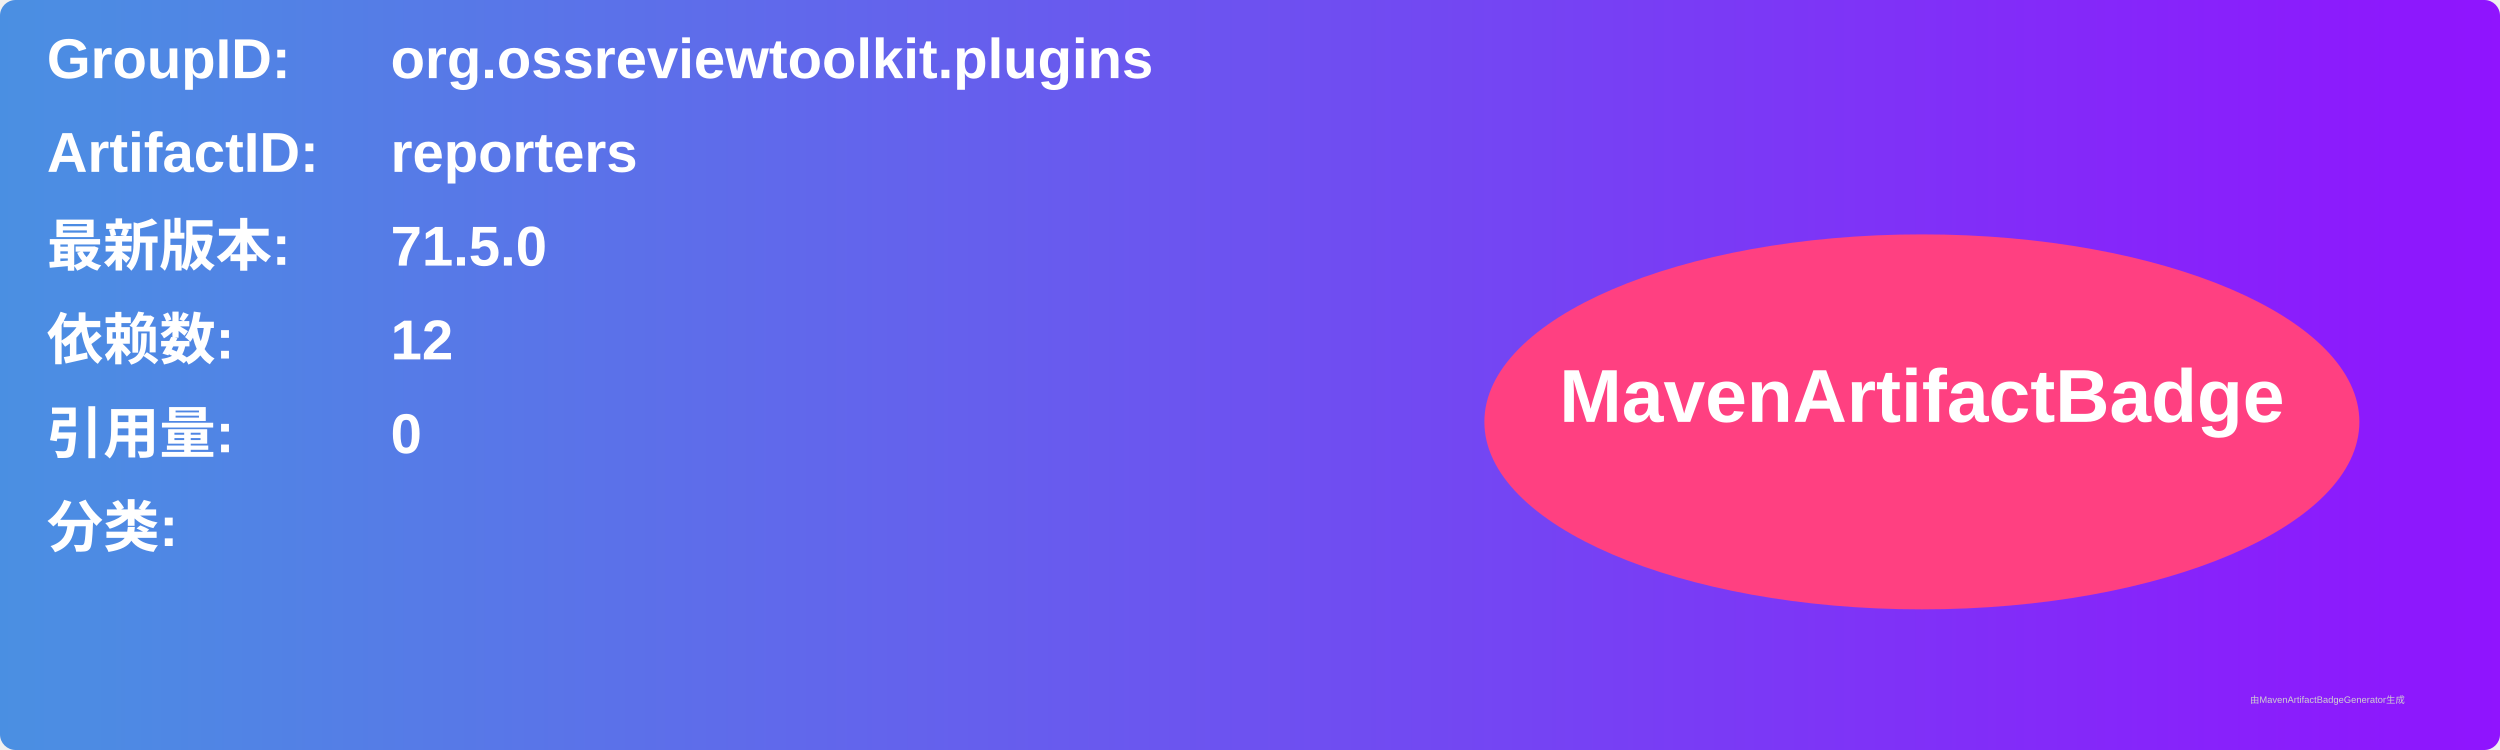
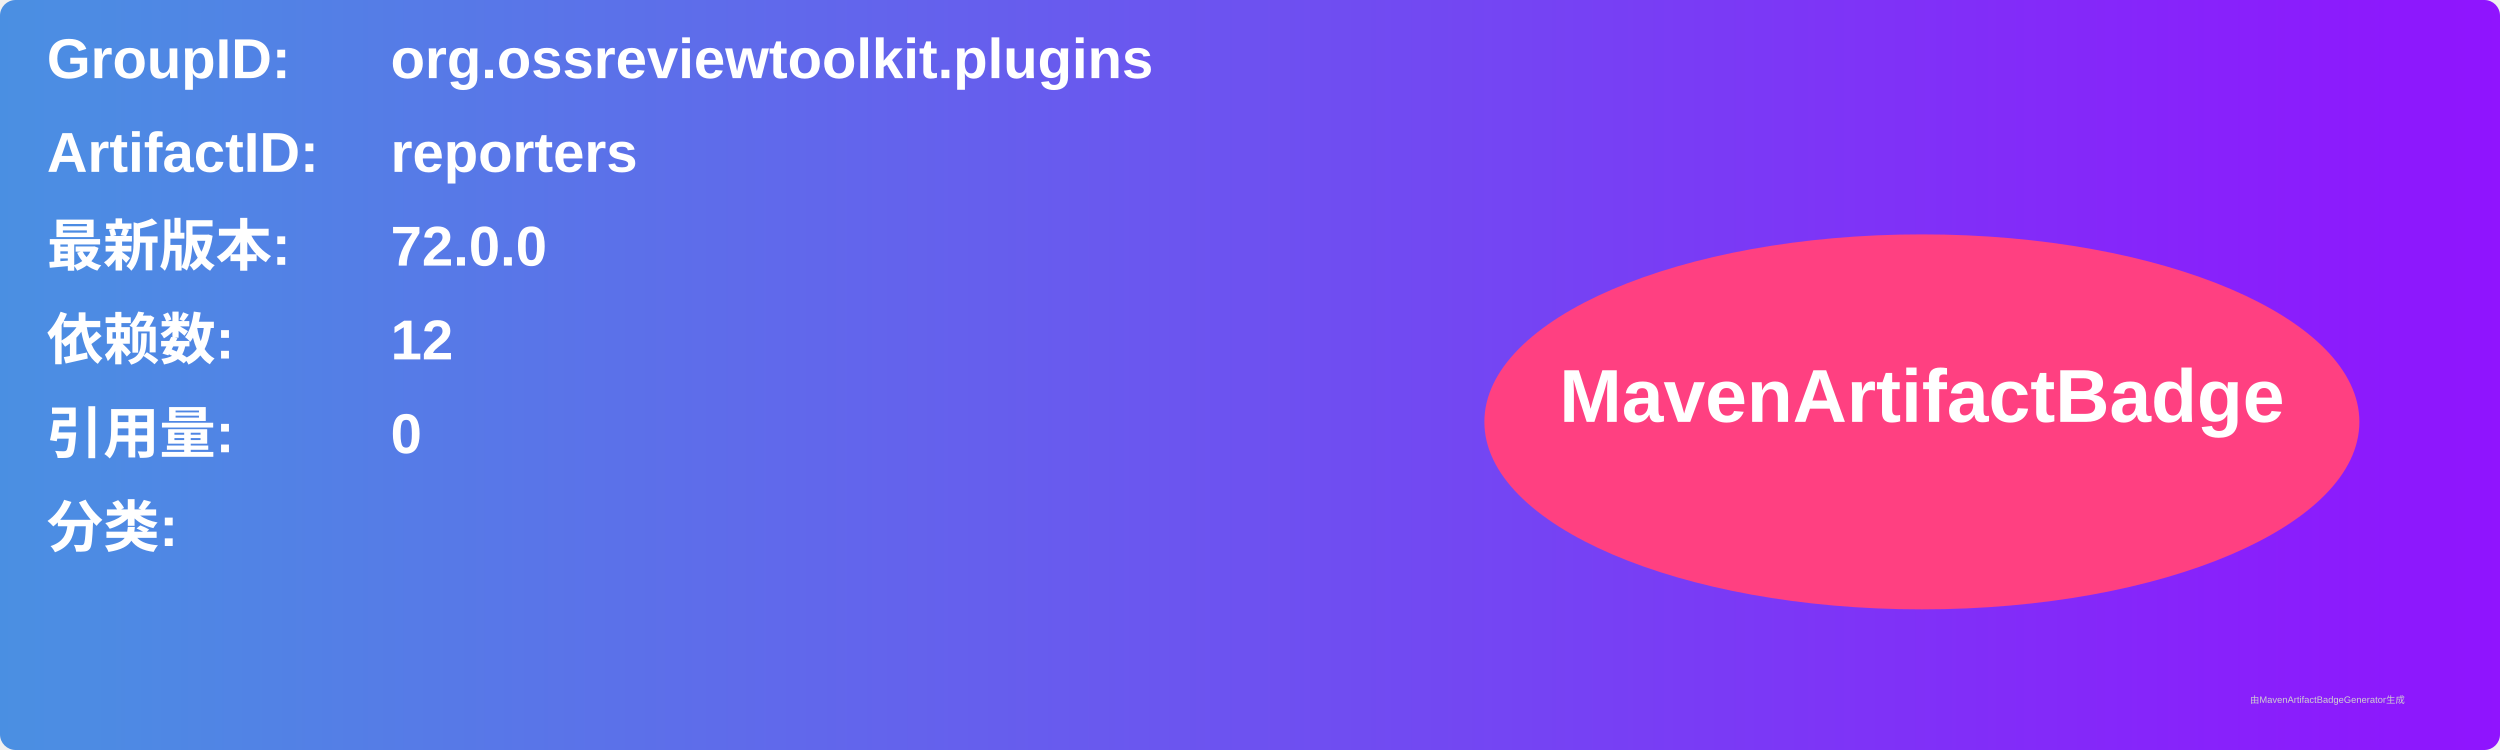
<svg xmlns="http://www.w3.org/2000/svg" width="800" height="240" viewBox="0 0 800 240">
  <linearGradient id="grad" x1="0%" y1="0%" x2="100%" y2="0%">
    <stop offset="0%" stop-color="#4a90e2" />
    <stop offset="100%" stop-color="#9013fe" />
  </linearGradient>
  <rect width="100%" height="100%" rx="5" ry="5" fill="url(#grad)" />
  <g transform="translate(15, 15)">
    <text x="0" y="10" font-family="Arial" font-size="18" fill="white" font-weight="bold" width="260">GroupID:</text>
    <text x="110" y="10" font-family="Arial" font-size="18" fill="white" font-weight="bold" width="460">org.ossreviewtoolkit.plugins</text>
    <text x="0" y="40" font-family="Arial" font-size="18" fill="white" font-weight="bold" width="260">ArtifactID:</text>
    <text x="110" y="40" font-family="Arial" font-size="18" fill="white" font-weight="bold" width="460">reporters</text>
    <text x="0" y="70" font-family="Arial" font-size="18" fill="white" font-weight="bold">最新版本:</text>
    <text x="110" y="70" font-family="Arial" font-size="18" fill="white" font-weight="bold">
-       <tspan font-weight="bold">71.5.0</tspan>
+       <tspan font-weight="bold">72.0.0</tspan>
    </text>
    <text x="0" y="100" font-family="Arial" font-size="18" fill="white" font-weight="bold">依赖数: </text>
    <text x="110" y="100" font-family="Arial" font-size="18" fill="white">
      <tspan font-weight="bold">12</tspan>
    </text>
    <text x="0" y="130" font-family="Arial" font-size="18" fill="white" font-weight="bold">引用量: </text>
    <text x="110" y="130" font-family="Arial" font-size="18" fill="white">
      <tspan font-weight="bold">0</tspan>
    </text>
    <text x="0" y="160" font-family="Arial" font-size="18" fill="white" font-weight="bold">分类:</text>
    <text x="10" y="190" font-family="Arial" font-size="10" fill="white">
      <tspan font-weight="bold" />
    </text>
    <ellipse cx="600" cy="120" rx="140" ry="60" fill="#ff4081" />
    <text x="600" y="120" text-anchor="middle" font-family="Arial" font-size="24" fill="white" font-weight="bold">MavenArtifactBadge</text>
  </g>
  <text x="720" y="225" font-family="Arial" font-size="3" fill="#d0d0d0">由MavenArtifactBadgeGenerator生成</text>
</svg>
